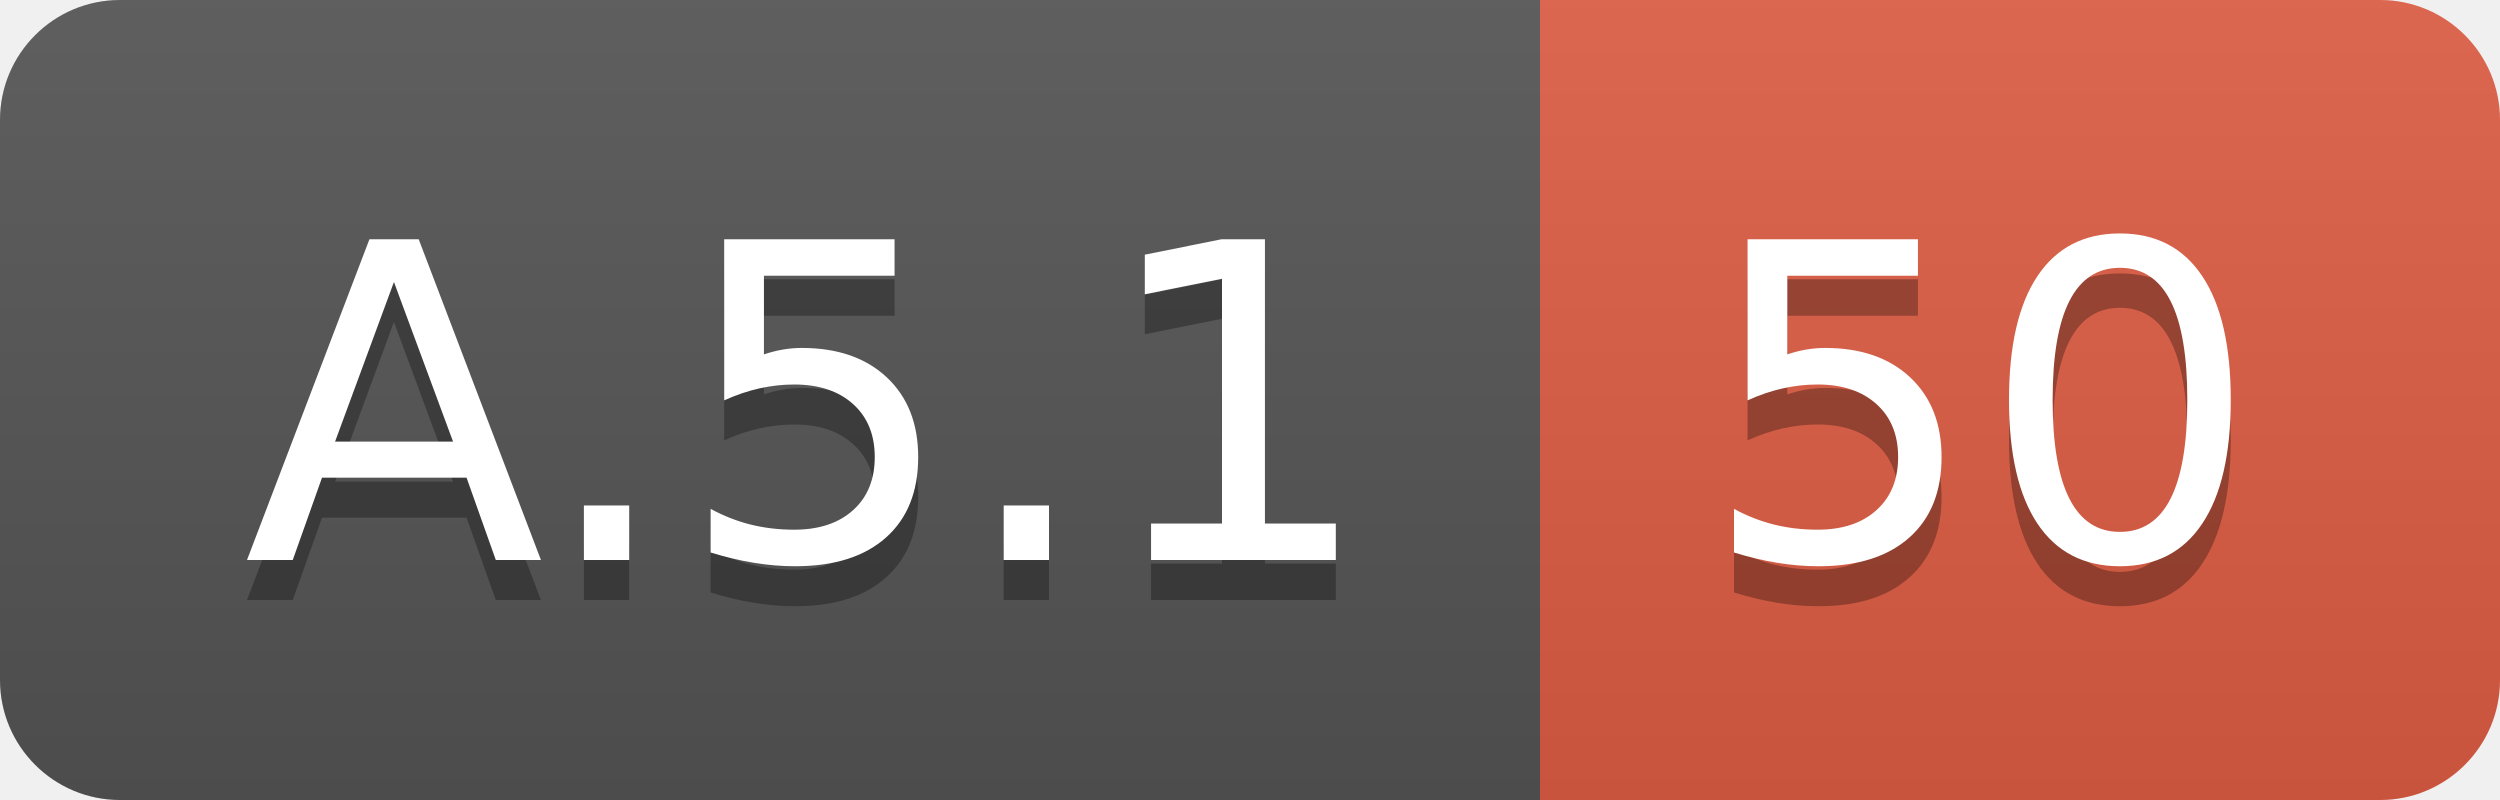
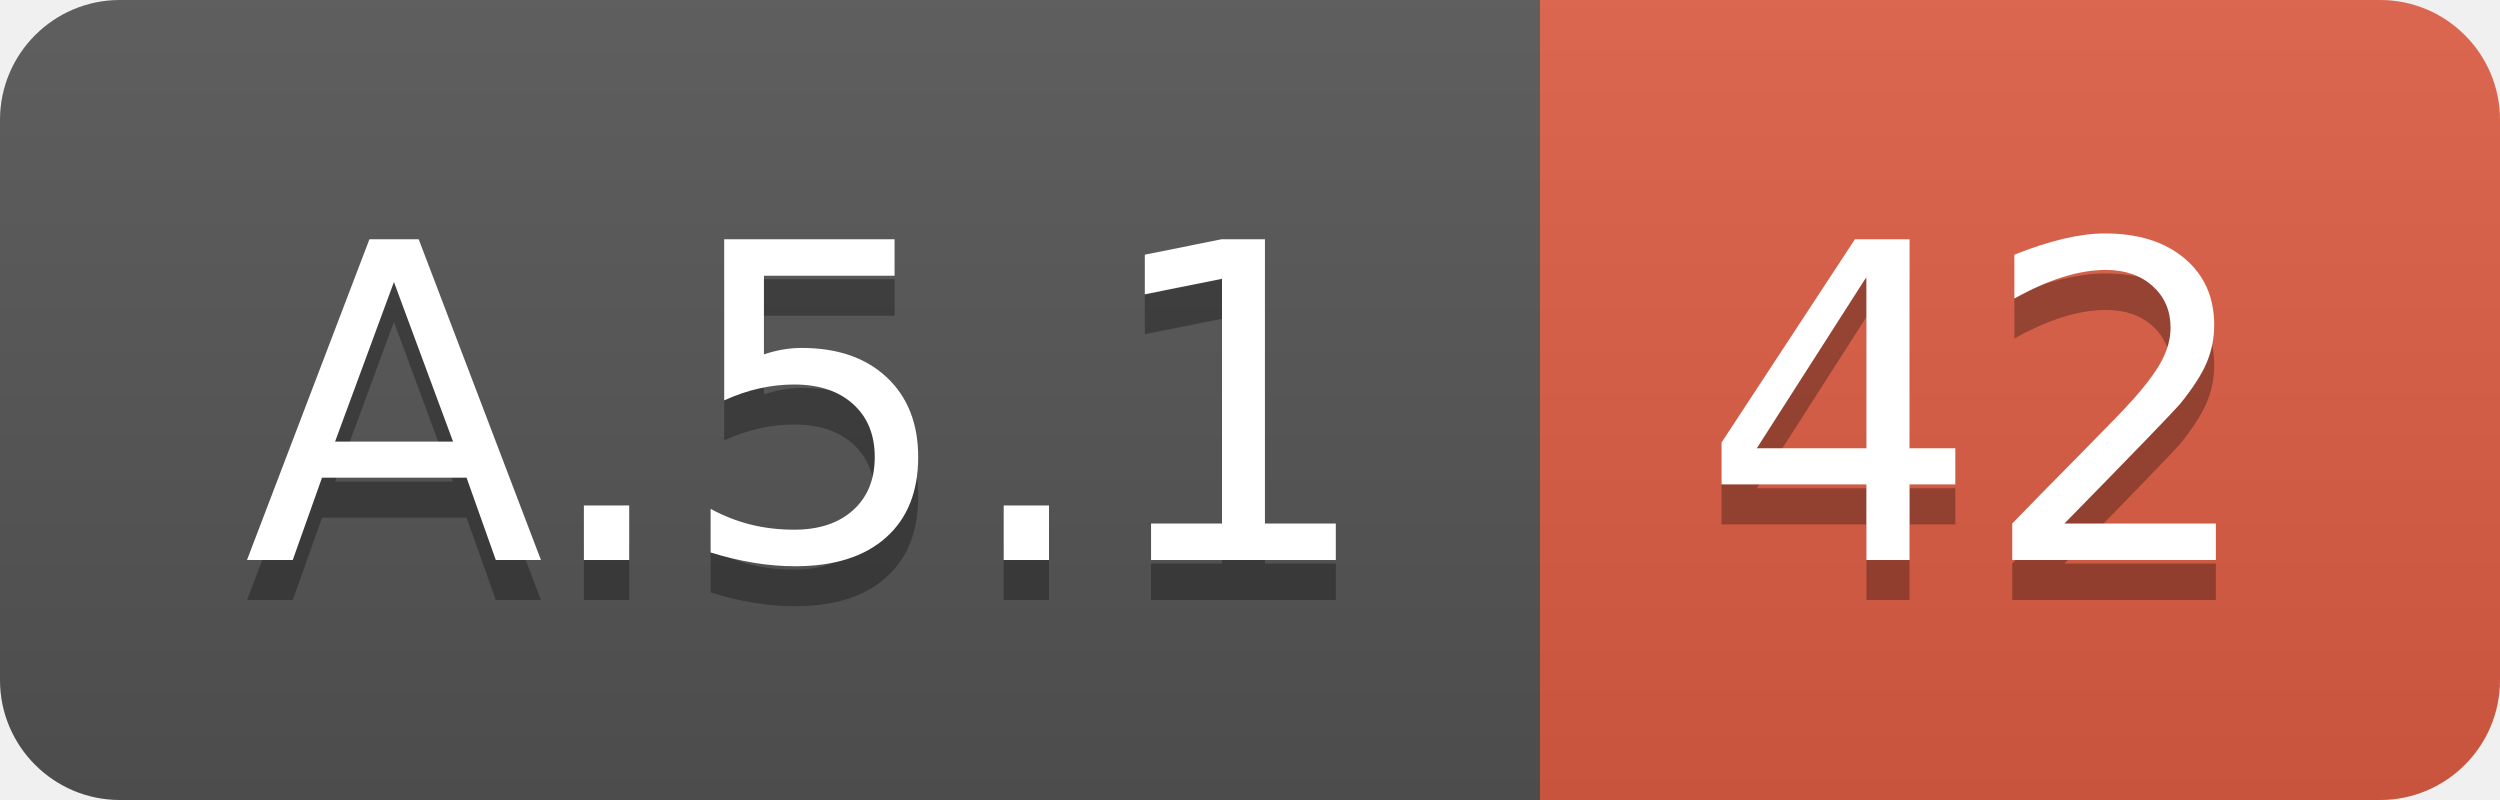
<svg xmlns="http://www.w3.org/2000/svg" width="62.5" height="20">
  <linearGradient id="smooth" x2="0" y2="100%">
    <stop offset="0" stop-color="#bbb" stop-opacity=".1" />
    <stop offset="1" stop-opacity=".1" />
  </linearGradient>
  <clipPath id="round">
    <rect width="62.5" height="20" rx="3" fill="#fff" />
  </clipPath>
  <g clip-path="url(#round)">
    <rect width="38.5" height="20" fill="#555" />
    <rect x="38.5" width="24.0" height="20" fill="#e05d44" />
    <rect width="62.5" height="20" fill="url(#smooth)" />
  </g>
  <g fill="#fff" text-anchor="middle" font-family="DejaVu Sans,Verdana,Geneva,sans-serif" font-size="110">
    <text x="202.5" y="150" fill="#010101" fill-opacity=".3" transform="scale(0.1)" textLength="285.0" lengthAdjust="spacing">A.5.1</text>
    <text x="202.5" y="140" transform="scale(0.1)" textLength="285.0" lengthAdjust="spacing">A.5.1</text>
-     <text x="495.0" y="150" fill="#010101" fill-opacity=".3" transform="scale(0.1)" textLength="140.0" lengthAdjust="spacing">50</text>
-     <text x="495.0" y="140" transform="scale(0.1)" textLength="140.0" lengthAdjust="spacing">50</text>
+     <text x="495.0" y="150" fill="#010101" fill-opacity=".3" transform="scale(0.1)" textLength="140.0" lengthAdjust="spacing">42</text>
+     <text x="495.0" y="140" transform="scale(0.1)" textLength="140.0" lengthAdjust="spacing">42</text>
  </g>
</svg>
